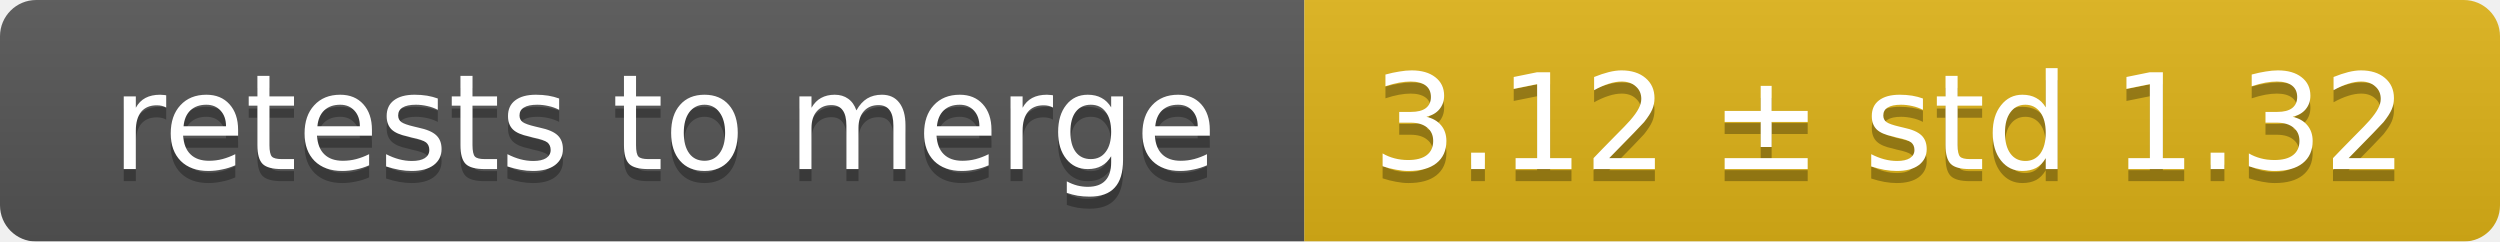
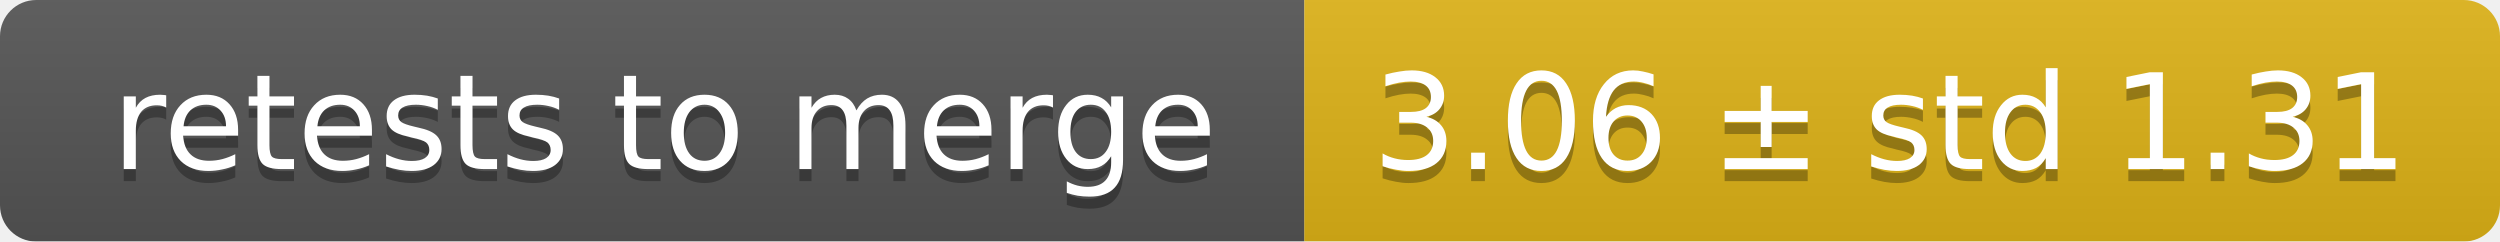
<svg xmlns="http://www.w3.org/2000/svg" width="207" height="20">
  <linearGradient id="smooth" x2="0" y2="100%">
    <stop offset="0" stop-color="#bbb" stop-opacity=".1" />
    <stop offset="1" stop-opacity=".1" />
  </linearGradient>
  <mask id="round">
    <rect width="207" height="20" rx="3" fill="#fff" />
  </mask>
  <g mask="url(#round)">
    <rect width="108" height="20" fill="#555" />
    <rect x="108" width="99" height="20" fill="#dfb317" />
    <rect width="207" height="20" fill="url(#smooth)" />
  </g>
  <g fill="#fff" text-anchor="middle" font-family="DejaVu Sans,Verdana,Geneva,sans-serif" font-size="11">
    <text x="55" y="15" fill="#010101" fill-opacity=".3">retests to merge</text>
    <text x="55" y="14">retests to merge</text>
-     <text x="156.5" y="15" fill="#010101" fill-opacity=".3">3.12 ± std 1.32</text>
-     <text x="156.5" y="14">3.12 ± std 1.32</text>
+     <text x="156.5" y="15" fill="#010101" fill-opacity=".3">3.06 ± std 1.31</text>
+     <text x="156.5" y="14">3.06 ± std 1.31</text>
  </g>
</svg>
